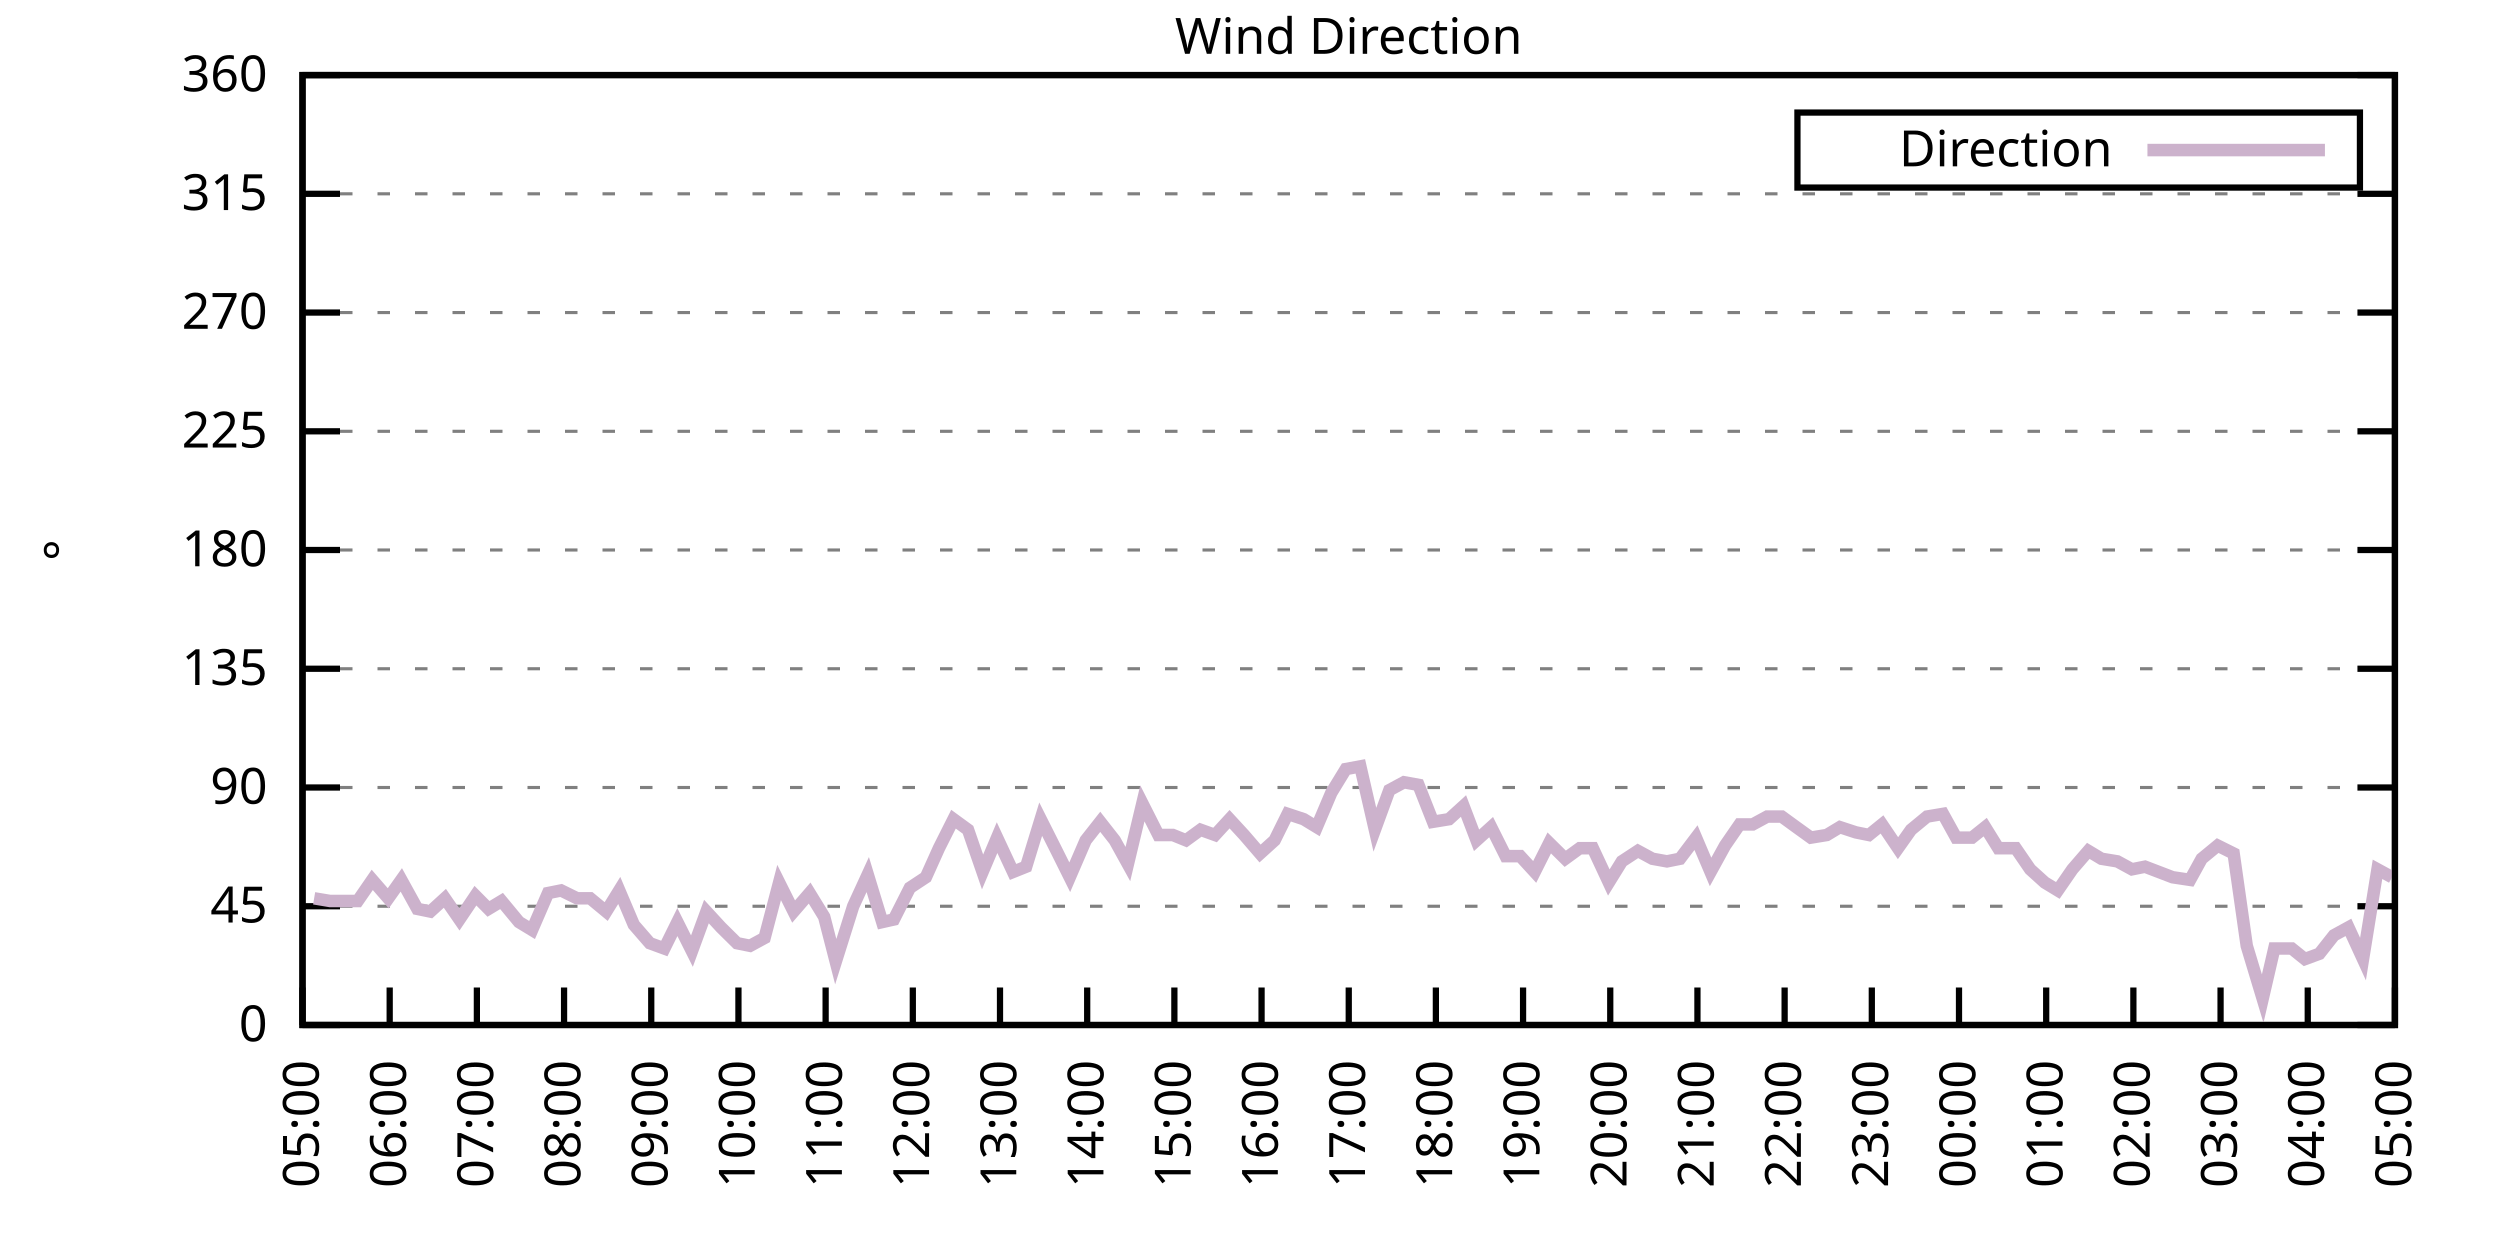
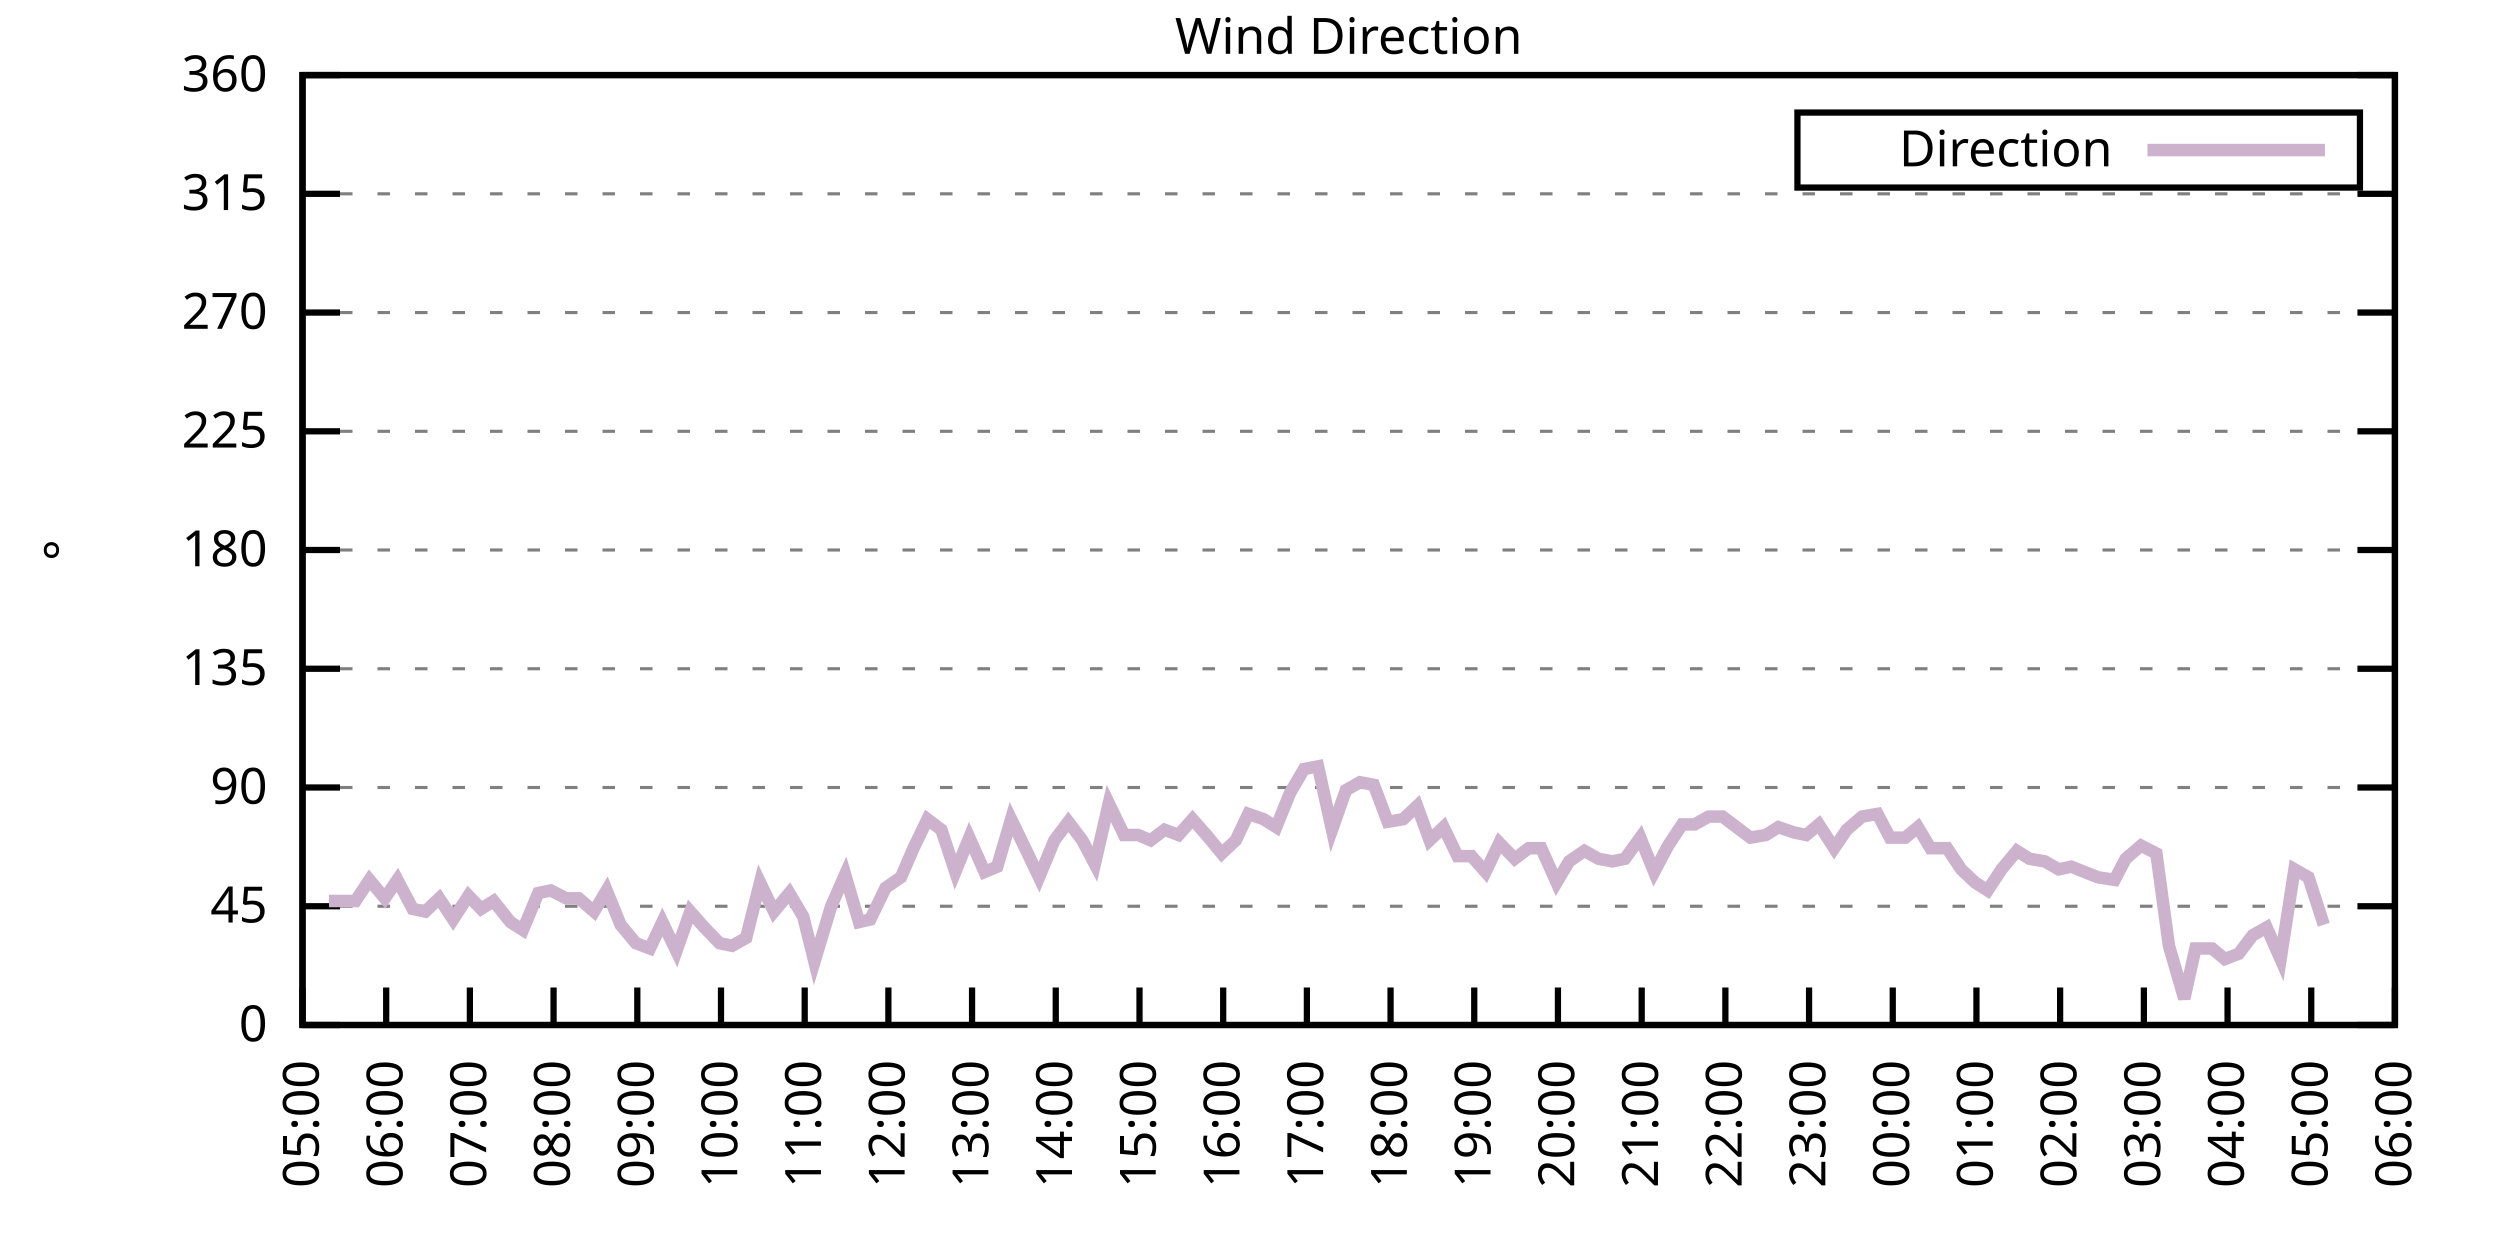
<svg xmlns="http://www.w3.org/2000/svg" xmlns:xlink="http://www.w3.org/1999/xlink" width="400" height="200" viewBox="0 0 400 200">
  <g id="gnuplot_canvas">
    <rect x="0" y="0" width="400" height="200" fill="none" />
    <defs>
      <circle id="gpDot" r="0.5" stroke-width="0.5" stroke="currentColor" />
      <path id="gpPt0" stroke-width="0.333" stroke="currentColor" d="M-1,0 h2 M0,-1 v2" />
      <path id="gpPt1" stroke-width="0.333" stroke="currentColor" d="M-1,-1 L1,1 M1,-1 L-1,1" />
      <path id="gpPt2" stroke-width="0.333" stroke="currentColor" d="M-1,0 L1,0 M0,-1 L0,1 M-1,-1 L1,1 M-1,1 L1,-1" />
      <rect id="gpPt3" stroke-width="0.333" stroke="currentColor" x="-1" y="-1" width="2" height="2" />
      <rect id="gpPt4" stroke-width="0.333" stroke="currentColor" fill="currentColor" x="-1" y="-1" width="2" height="2" />
      <circle id="gpPt5" stroke-width="0.333" stroke="currentColor" cx="0" cy="0" r="1" />
      <use xlink:href="#gpPt5" id="gpPt6" fill="currentColor" stroke="none" />
      <path id="gpPt7" stroke-width="0.333" stroke="currentColor" d="M0,-1.33 L-1.33,0.67 L1.33,0.67 z" />
      <use xlink:href="#gpPt7" id="gpPt8" fill="currentColor" stroke="none" />
      <use xlink:href="#gpPt7" id="gpPt9" stroke="currentColor" transform="rotate(180)" />
      <use xlink:href="#gpPt9" id="gpPt10" fill="currentColor" stroke="none" />
      <use xlink:href="#gpPt3" id="gpPt11" stroke="currentColor" transform="rotate(45)" />
      <use xlink:href="#gpPt11" id="gpPt12" fill="currentColor" stroke="none" />
      <path id="gpPt13" stroke-width="0.333" stroke="currentColor" d="M0,1.330 L1.265,0.411 L0.782,-1.067 L-0.782,-1.076 L-1.265,0.411 z" />
      <use xlink:href="#gpPt13" id="gpPt14" fill="currentColor" stroke="none" />
      <filter id="textbox" filterUnits="objectBoundingBox" x="0" y="0" height="1" width="1">
        <feFlood flood-color="white" flood-opacity="1" result="bgnd" />
        <feComposite in="SourceGraphic" in2="bgnd" operator="atop" />
      </filter>
      <filter id="greybox" filterUnits="objectBoundingBox" x="0" y="0" height="1" width="1">
        <feFlood flood-color="lightgrey" flood-opacity="1" result="grey" />
        <feComposite in="SourceGraphic" in2="grey" operator="atop" />
      </filter>
    </defs>
    <g fill="none" color="white" stroke="currentColor" stroke-width="1.00" stroke-linecap="butt" stroke-linejoin="miter">
</g>
    <g fill="none" color="black" stroke="currentColor" stroke-width="1.00" stroke-linecap="butt" stroke-linejoin="miter">
      <g stroke="none" shape-rendering="crispEdges">
        <polygon fill="rgb(255, 255, 255)" points="48.40,164.00 383.18,164.00 383.18,12.02 48.40,12.02 " />
      </g>
    </g>
    <g fill="none" color="black" stroke="currentColor" stroke-width="1.00" stroke-linecap="butt" stroke-linejoin="miter">
</g>
    <g fill="none" color="black" stroke="black" stroke-width="0.50" stroke-linecap="butt" stroke-linejoin="miter">
</g>
    <g fill="none" color="gray" stroke="currentColor" stroke-width="0.50" stroke-linecap="butt" stroke-linejoin="miter">
      <path stroke="gray" stroke-dasharray="2,4" class="gridline" d="M48.40,164.00 L383.19,164.00  " />
    </g>
    <g fill="none" color="gray" stroke="gray" stroke-width="1.00" stroke-linecap="butt" stroke-linejoin="miter">
</g>
    <g fill="none" color="black" stroke="currentColor" stroke-width="1.00" stroke-linecap="butt" stroke-linejoin="miter">
      <path stroke="black" d="M48.40,164.00 L54.40,164.00 M383.19,164.00 L377.19,164.00  " />
      <g transform="translate(42.80,166.60)" stroke="none" fill="black" font-family="Sans" font-size="8.00" text-anchor="end">
        <text>
          <tspan font-family="Sans"> 0</tspan>
        </text>
      </g>
    </g>
    <g fill="none" color="black" stroke="currentColor" stroke-width="1.00" stroke-linecap="butt" stroke-linejoin="miter">
</g>
    <g fill="none" color="black" stroke="black" stroke-width="0.50" stroke-linecap="butt" stroke-linejoin="miter">
</g>
    <g fill="none" color="gray" stroke="currentColor" stroke-width="0.50" stroke-linecap="butt" stroke-linejoin="miter">
      <path stroke="gray" stroke-dasharray="2,4" class="gridline" d="M48.40,145.00 L383.19,145.00  " />
    </g>
    <g fill="none" color="gray" stroke="gray" stroke-width="1.00" stroke-linecap="butt" stroke-linejoin="miter">
</g>
    <g fill="none" color="black" stroke="currentColor" stroke-width="1.00" stroke-linecap="butt" stroke-linejoin="miter">
      <path stroke="black" d="M48.40,145.00 L54.40,145.00 M383.19,145.00 L377.19,145.00  " />
      <g transform="translate(42.80,147.60)" stroke="none" fill="black" font-family="Sans" font-size="8.00" text-anchor="end">
        <text>
          <tspan font-family="Sans"> 45</tspan>
        </text>
      </g>
    </g>
    <g fill="none" color="black" stroke="currentColor" stroke-width="1.00" stroke-linecap="butt" stroke-linejoin="miter">
</g>
    <g fill="none" color="black" stroke="black" stroke-width="0.50" stroke-linecap="butt" stroke-linejoin="miter">
</g>
    <g fill="none" color="gray" stroke="currentColor" stroke-width="0.50" stroke-linecap="butt" stroke-linejoin="miter">
      <path stroke="gray" stroke-dasharray="2,4" class="gridline" d="M48.40,126.00 L383.19,126.00  " />
    </g>
    <g fill="none" color="gray" stroke="gray" stroke-width="1.00" stroke-linecap="butt" stroke-linejoin="miter">
</g>
    <g fill="none" color="black" stroke="currentColor" stroke-width="1.00" stroke-linecap="butt" stroke-linejoin="miter">
      <path stroke="black" d="M48.40,126.00 L54.40,126.00 M383.19,126.00 L377.19,126.00  " />
      <g transform="translate(42.80,128.60)" stroke="none" fill="black" font-family="Sans" font-size="8.00" text-anchor="end">
        <text>
          <tspan font-family="Sans"> 90</tspan>
        </text>
      </g>
    </g>
    <g fill="none" color="black" stroke="currentColor" stroke-width="1.00" stroke-linecap="butt" stroke-linejoin="miter">
</g>
    <g fill="none" color="black" stroke="black" stroke-width="0.50" stroke-linecap="butt" stroke-linejoin="miter">
</g>
    <g fill="none" color="gray" stroke="currentColor" stroke-width="0.50" stroke-linecap="butt" stroke-linejoin="miter">
      <path stroke="gray" stroke-dasharray="2,4" class="gridline" d="M48.40,107.00 L383.19,107.00  " />
    </g>
    <g fill="none" color="gray" stroke="gray" stroke-width="1.00" stroke-linecap="butt" stroke-linejoin="miter">
</g>
    <g fill="none" color="black" stroke="currentColor" stroke-width="1.00" stroke-linecap="butt" stroke-linejoin="miter">
      <path stroke="black" d="M48.40,107.00 L54.40,107.00 M383.19,107.00 L377.19,107.00  " />
      <g transform="translate(42.80,109.60)" stroke="none" fill="black" font-family="Sans" font-size="8.00" text-anchor="end">
        <text>
          <tspan font-family="Sans"> 135</tspan>
        </text>
      </g>
    </g>
    <g fill="none" color="black" stroke="currentColor" stroke-width="1.00" stroke-linecap="butt" stroke-linejoin="miter">
</g>
    <g fill="none" color="black" stroke="black" stroke-width="0.50" stroke-linecap="butt" stroke-linejoin="miter">
</g>
    <g fill="none" color="gray" stroke="currentColor" stroke-width="0.50" stroke-linecap="butt" stroke-linejoin="miter">
      <path stroke="gray" stroke-dasharray="2,4" class="gridline" d="M48.40,88.00 L383.19,88.00  " />
    </g>
    <g fill="none" color="gray" stroke="gray" stroke-width="1.00" stroke-linecap="butt" stroke-linejoin="miter">
</g>
    <g fill="none" color="black" stroke="currentColor" stroke-width="1.00" stroke-linecap="butt" stroke-linejoin="miter">
      <path stroke="black" d="M48.40,88.00 L54.40,88.00 M383.19,88.00 L377.19,88.00  " />
      <g transform="translate(42.80,90.60)" stroke="none" fill="black" font-family="Sans" font-size="8.00" text-anchor="end">
        <text>
          <tspan font-family="Sans"> 180</tspan>
        </text>
      </g>
    </g>
    <g fill="none" color="black" stroke="currentColor" stroke-width="1.00" stroke-linecap="butt" stroke-linejoin="miter">
</g>
    <g fill="none" color="black" stroke="black" stroke-width="0.50" stroke-linecap="butt" stroke-linejoin="miter">
</g>
    <g fill="none" color="gray" stroke="currentColor" stroke-width="0.50" stroke-linecap="butt" stroke-linejoin="miter">
      <path stroke="gray" stroke-dasharray="2,4" class="gridline" d="M48.40,69.01 L383.19,69.01  " />
    </g>
    <g fill="none" color="gray" stroke="gray" stroke-width="1.00" stroke-linecap="butt" stroke-linejoin="miter">
</g>
    <g fill="none" color="black" stroke="currentColor" stroke-width="1.00" stroke-linecap="butt" stroke-linejoin="miter">
      <path stroke="black" d="M48.40,69.01 L54.40,69.01 M383.19,69.01 L377.19,69.01  " />
      <g transform="translate(42.80,71.61)" stroke="none" fill="black" font-family="Sans" font-size="8.00" text-anchor="end">
        <text>
          <tspan font-family="Sans"> 225</tspan>
        </text>
      </g>
    </g>
    <g fill="none" color="black" stroke="currentColor" stroke-width="1.00" stroke-linecap="butt" stroke-linejoin="miter">
</g>
    <g fill="none" color="black" stroke="black" stroke-width="0.50" stroke-linecap="butt" stroke-linejoin="miter">
</g>
    <g fill="none" color="gray" stroke="currentColor" stroke-width="0.50" stroke-linecap="butt" stroke-linejoin="miter">
      <path stroke="gray" stroke-dasharray="2,4" class="gridline" d="M48.40,50.01 L383.19,50.01  " />
    </g>
    <g fill="none" color="gray" stroke="gray" stroke-width="1.00" stroke-linecap="butt" stroke-linejoin="miter">
</g>
    <g fill="none" color="black" stroke="currentColor" stroke-width="1.00" stroke-linecap="butt" stroke-linejoin="miter">
      <path stroke="black" d="M48.40,50.01 L54.40,50.01 M383.19,50.01 L377.19,50.01  " />
      <g transform="translate(42.80,52.61)" stroke="none" fill="black" font-family="Sans" font-size="8.00" text-anchor="end">
        <text>
          <tspan font-family="Sans"> 270</tspan>
        </text>
      </g>
    </g>
    <g fill="none" color="black" stroke="currentColor" stroke-width="1.00" stroke-linecap="butt" stroke-linejoin="miter">
</g>
    <g fill="none" color="black" stroke="black" stroke-width="0.50" stroke-linecap="butt" stroke-linejoin="miter">
</g>
    <g fill="none" color="gray" stroke="currentColor" stroke-width="0.50" stroke-linecap="butt" stroke-linejoin="miter">
      <path stroke="gray" stroke-dasharray="2,4" class="gridline" d="M48.40,31.01 L383.19,31.01  " />
    </g>
    <g fill="none" color="gray" stroke="gray" stroke-width="1.00" stroke-linecap="butt" stroke-linejoin="miter">
</g>
    <g fill="none" color="black" stroke="currentColor" stroke-width="1.00" stroke-linecap="butt" stroke-linejoin="miter">
      <path stroke="black" d="M48.40,31.01 L54.40,31.01 M383.19,31.01 L377.19,31.01  " />
      <g transform="translate(42.80,33.61)" stroke="none" fill="black" font-family="Sans" font-size="8.00" text-anchor="end">
        <text>
          <tspan font-family="Sans"> 315</tspan>
        </text>
      </g>
    </g>
    <g fill="none" color="black" stroke="currentColor" stroke-width="1.00" stroke-linecap="butt" stroke-linejoin="miter">
</g>
    <g fill="none" color="black" stroke="black" stroke-width="0.50" stroke-linecap="butt" stroke-linejoin="miter">
</g>
    <g fill="none" color="gray" stroke="currentColor" stroke-width="0.50" stroke-linecap="butt" stroke-linejoin="miter">
      <path stroke="gray" stroke-dasharray="2,4" class="gridline" d="M48.40,12.01 L383.19,12.01  " />
    </g>
    <g fill="none" color="gray" stroke="gray" stroke-width="1.00" stroke-linecap="butt" stroke-linejoin="miter">
</g>
    <g fill="none" color="black" stroke="currentColor" stroke-width="1.00" stroke-linecap="butt" stroke-linejoin="miter">
      <path stroke="black" d="M48.40,12.01 L54.40,12.01 M383.19,12.01 L377.19,12.01  " />
      <g transform="translate(42.80,14.61)" stroke="none" fill="black" font-family="Sans" font-size="8.00" text-anchor="end">
        <text>
          <tspan font-family="Sans"> 360</tspan>
        </text>
      </g>
    </g>
    <g fill="none" color="black" stroke="currentColor" stroke-width="1.00" stroke-linecap="butt" stroke-linejoin="miter">
      <path stroke="black" d="M48.40,164.00 L48.40,158.00  " />
      <g transform="translate(51.00,169.60) rotate(270.00)" stroke="none" fill="black" font-family="Sans" font-size="8.00" text-anchor="end">
        <text>
          <tspan font-family="Sans">05:00</tspan>
        </text>
      </g>
    </g>
    <g fill="none" color="black" stroke="currentColor" stroke-width="1.00" stroke-linecap="butt" stroke-linejoin="miter">
-       <path stroke="black" d="M62.35,164.00 L62.35,158.00  " />
-       <g transform="translate(64.95,169.60) rotate(270.00)" stroke="none" fill="black" font-family="Sans" font-size="8.00" text-anchor="end">
+       <path stroke="black" d="M61.79,164.00 L61.79,158.00  " />
+       <g transform="translate(64.39,169.60) rotate(270.00)" stroke="none" fill="black" font-family="Sans" font-size="8.00" text-anchor="end">
        <text>
          <tspan font-family="Sans">06:00</tspan>
        </text>
      </g>
    </g>
    <g fill="none" color="black" stroke="currentColor" stroke-width="1.00" stroke-linecap="butt" stroke-linejoin="miter">
-       <path stroke="black" d="M76.30,164.00 L76.30,158.00  " />
-       <g transform="translate(78.90,169.60) rotate(270.00)" stroke="none" fill="black" font-family="Sans" font-size="8.00" text-anchor="end">
+       <path stroke="black" d="M75.18,164.00 L75.18,158.00  " />
+       <g transform="translate(77.78,169.60) rotate(270.00)" stroke="none" fill="black" font-family="Sans" font-size="8.00" text-anchor="end">
        <text>
          <tspan font-family="Sans">07:00</tspan>
        </text>
      </g>
    </g>
    <g fill="none" color="black" stroke="currentColor" stroke-width="1.00" stroke-linecap="butt" stroke-linejoin="miter">
-       <path stroke="black" d="M90.25,164.00 L90.25,158.00  " />
-       <g transform="translate(92.85,169.60) rotate(270.00)" stroke="none" fill="black" font-family="Sans" font-size="8.00" text-anchor="end">
+       <path stroke="black" d="M88.57,164.00 L88.57,158.00  " />
+       <g transform="translate(91.17,169.60) rotate(270.00)" stroke="none" fill="black" font-family="Sans" font-size="8.00" text-anchor="end">
        <text>
          <tspan font-family="Sans">08:00</tspan>
        </text>
      </g>
    </g>
    <g fill="none" color="black" stroke="currentColor" stroke-width="1.00" stroke-linecap="butt" stroke-linejoin="miter">
-       <path stroke="black" d="M104.20,164.00 L104.20,158.00  " />
-       <g transform="translate(106.80,169.60) rotate(270.00)" stroke="none" fill="black" font-family="Sans" font-size="8.00" text-anchor="end">
+       <path stroke="black" d="M101.97,164.00 L101.97,158.00  " />
+       <g transform="translate(104.57,169.60) rotate(270.00)" stroke="none" fill="black" font-family="Sans" font-size="8.00" text-anchor="end">
        <text>
          <tspan font-family="Sans">09:00</tspan>
        </text>
      </g>
    </g>
    <g fill="none" color="black" stroke="currentColor" stroke-width="1.00" stroke-linecap="butt" stroke-linejoin="miter">
-       <path stroke="black" d="M118.15,164.00 L118.15,158.00  " />
-       <g transform="translate(120.75,169.60) rotate(270.00)" stroke="none" fill="black" font-family="Sans" font-size="8.00" text-anchor="end">
+       <path stroke="black" d="M115.36,164.00 L115.36,158.00  " />
+       <g transform="translate(117.96,169.60) rotate(270.00)" stroke="none" fill="black" font-family="Sans" font-size="8.00" text-anchor="end">
        <text>
          <tspan font-family="Sans">10:00</tspan>
        </text>
      </g>
    </g>
    <g fill="none" color="black" stroke="currentColor" stroke-width="1.00" stroke-linecap="butt" stroke-linejoin="miter">
-       <path stroke="black" d="M132.10,164.00 L132.10,158.00  " />
-       <g transform="translate(134.70,169.60) rotate(270.00)" stroke="none" fill="black" font-family="Sans" font-size="8.00" text-anchor="end">
+       <path stroke="black" d="M128.75,164.00 L128.75,158.00  " />
+       <g transform="translate(131.35,169.60) rotate(270.00)" stroke="none" fill="black" font-family="Sans" font-size="8.00" text-anchor="end">
        <text>
          <tspan font-family="Sans">11:00</tspan>
        </text>
      </g>
    </g>
    <g fill="none" color="black" stroke="currentColor" stroke-width="1.00" stroke-linecap="butt" stroke-linejoin="miter">
-       <path stroke="black" d="M146.05,164.00 L146.05,158.00  " />
-       <g transform="translate(148.65,169.60) rotate(270.00)" stroke="none" fill="black" font-family="Sans" font-size="8.00" text-anchor="end">
+       <path stroke="black" d="M142.14,164.00 L142.14,158.00  " />
+       <g transform="translate(144.74,169.60) rotate(270.00)" stroke="none" fill="black" font-family="Sans" font-size="8.00" text-anchor="end">
        <text>
          <tspan font-family="Sans">12:00</tspan>
        </text>
      </g>
    </g>
    <g fill="none" color="black" stroke="currentColor" stroke-width="1.00" stroke-linecap="butt" stroke-linejoin="miter">
-       <path stroke="black" d="M160.00,164.00 L160.00,158.00  " />
-       <g transform="translate(162.60,169.60) rotate(270.00)" stroke="none" fill="black" font-family="Sans" font-size="8.00" text-anchor="end">
+       <path stroke="black" d="M155.53,164.00 L155.53,158.00  " />
+       <g transform="translate(158.13,169.60) rotate(270.00)" stroke="none" fill="black" font-family="Sans" font-size="8.00" text-anchor="end">
        <text>
          <tspan font-family="Sans">13:00</tspan>
        </text>
      </g>
    </g>
    <g fill="none" color="black" stroke="currentColor" stroke-width="1.00" stroke-linecap="butt" stroke-linejoin="miter">
-       <path stroke="black" d="M173.95,164.00 L173.95,158.00  " />
-       <g transform="translate(176.55,169.60) rotate(270.00)" stroke="none" fill="black" font-family="Sans" font-size="8.00" text-anchor="end">
+       <path stroke="black" d="M168.92,164.00 L168.92,158.00  " />
+       <g transform="translate(171.52,169.60) rotate(270.00)" stroke="none" fill="black" font-family="Sans" font-size="8.00" text-anchor="end">
        <text>
          <tspan font-family="Sans">14:00</tspan>
        </text>
      </g>
    </g>
    <g fill="none" color="black" stroke="currentColor" stroke-width="1.00" stroke-linecap="butt" stroke-linejoin="miter">
-       <path stroke="black" d="M187.90,164.00 L187.90,158.00  " />
-       <g transform="translate(190.50,169.60) rotate(270.00)" stroke="none" fill="black" font-family="Sans" font-size="8.00" text-anchor="end">
+       <path stroke="black" d="M182.32,164.00 L182.32,158.00  " />
+       <g transform="translate(184.92,169.60) rotate(270.00)" stroke="none" fill="black" font-family="Sans" font-size="8.00" text-anchor="end">
        <text>
          <tspan font-family="Sans">15:00</tspan>
        </text>
      </g>
    </g>
    <g fill="none" color="black" stroke="currentColor" stroke-width="1.00" stroke-linecap="butt" stroke-linejoin="miter">
-       <path stroke="black" d="M201.85,164.00 L201.85,158.00  " />
-       <g transform="translate(204.45,169.60) rotate(270.00)" stroke="none" fill="black" font-family="Sans" font-size="8.00" text-anchor="end">
+       <path stroke="black" d="M195.71,164.00 L195.71,158.00  " />
+       <g transform="translate(198.31,169.60) rotate(270.00)" stroke="none" fill="black" font-family="Sans" font-size="8.00" text-anchor="end">
        <text>
          <tspan font-family="Sans">16:00</tspan>
        </text>
      </g>
    </g>
    <g fill="none" color="black" stroke="currentColor" stroke-width="1.00" stroke-linecap="butt" stroke-linejoin="miter">
-       <path stroke="black" d="M215.80,164.00 L215.80,158.00  " />
-       <g transform="translate(218.40,169.60) rotate(270.00)" stroke="none" fill="black" font-family="Sans" font-size="8.00" text-anchor="end">
+       <path stroke="black" d="M209.10,164.00 L209.10,158.00  " />
+       <g transform="translate(211.70,169.60) rotate(270.00)" stroke="none" fill="black" font-family="Sans" font-size="8.00" text-anchor="end">
        <text>
          <tspan font-family="Sans">17:00</tspan>
        </text>
      </g>
    </g>
    <g fill="none" color="black" stroke="currentColor" stroke-width="1.00" stroke-linecap="butt" stroke-linejoin="miter">
-       <path stroke="black" d="M229.74,164.00 L229.74,158.00  " />
-       <g transform="translate(232.34,169.60) rotate(270.00)" stroke="none" fill="black" font-family="Sans" font-size="8.00" text-anchor="end">
+       <path stroke="black" d="M222.49,164.00 L222.49,158.00  " />
+       <g transform="translate(225.09,169.60) rotate(270.00)" stroke="none" fill="black" font-family="Sans" font-size="8.00" text-anchor="end">
        <text>
          <tspan font-family="Sans">18:00</tspan>
        </text>
      </g>
    </g>
    <g fill="none" color="black" stroke="currentColor" stroke-width="1.00" stroke-linecap="butt" stroke-linejoin="miter">
-       <path stroke="black" d="M243.69,164.00 L243.69,158.00  " />
-       <g transform="translate(246.29,169.60) rotate(270.00)" stroke="none" fill="black" font-family="Sans" font-size="8.00" text-anchor="end">
+       <path stroke="black" d="M235.88,164.00 L235.88,158.00  " />
+       <g transform="translate(238.48,169.60) rotate(270.00)" stroke="none" fill="black" font-family="Sans" font-size="8.00" text-anchor="end">
        <text>
          <tspan font-family="Sans">19:00</tspan>
        </text>
      </g>
    </g>
    <g fill="none" color="black" stroke="currentColor" stroke-width="1.00" stroke-linecap="butt" stroke-linejoin="miter">
-       <path stroke="black" d="M257.64,164.00 L257.64,158.00  " />
-       <g transform="translate(260.24,169.60) rotate(270.00)" stroke="none" fill="black" font-family="Sans" font-size="8.00" text-anchor="end">
+       <path stroke="black" d="M249.27,164.00 L249.27,158.00  " />
+       <g transform="translate(251.87,169.60) rotate(270.00)" stroke="none" fill="black" font-family="Sans" font-size="8.00" text-anchor="end">
        <text>
          <tspan font-family="Sans">20:00</tspan>
        </text>
      </g>
    </g>
    <g fill="none" color="black" stroke="currentColor" stroke-width="1.00" stroke-linecap="butt" stroke-linejoin="miter">
-       <path stroke="black" d="M271.59,164.00 L271.59,158.00  " />
-       <g transform="translate(274.19,169.60) rotate(270.00)" stroke="none" fill="black" font-family="Sans" font-size="8.00" text-anchor="end">
+       <path stroke="black" d="M262.67,164.00 L262.67,158.00  " />
+       <g transform="translate(265.27,169.60) rotate(270.00)" stroke="none" fill="black" font-family="Sans" font-size="8.00" text-anchor="end">
        <text>
          <tspan font-family="Sans">21:00</tspan>
        </text>
      </g>
    </g>
    <g fill="none" color="black" stroke="currentColor" stroke-width="1.00" stroke-linecap="butt" stroke-linejoin="miter">
-       <path stroke="black" d="M285.54,164.00 L285.54,158.00  " />
-       <g transform="translate(288.14,169.60) rotate(270.00)" stroke="none" fill="black" font-family="Sans" font-size="8.00" text-anchor="end">
+       <path stroke="black" d="M276.06,164.00 L276.06,158.00  " />
+       <g transform="translate(278.66,169.60) rotate(270.00)" stroke="none" fill="black" font-family="Sans" font-size="8.00" text-anchor="end">
        <text>
          <tspan font-family="Sans">22:00</tspan>
        </text>
      </g>
    </g>
    <g fill="none" color="black" stroke="currentColor" stroke-width="1.00" stroke-linecap="butt" stroke-linejoin="miter">
-       <path stroke="black" d="M299.49,164.00 L299.49,158.00  " />
-       <g transform="translate(302.09,169.60) rotate(270.00)" stroke="none" fill="black" font-family="Sans" font-size="8.00" text-anchor="end">
+       <path stroke="black" d="M289.45,164.00 L289.45,158.00  " />
+       <g transform="translate(292.05,169.60) rotate(270.00)" stroke="none" fill="black" font-family="Sans" font-size="8.00" text-anchor="end">
        <text>
          <tspan font-family="Sans">23:00</tspan>
        </text>
      </g>
    </g>
    <g fill="none" color="black" stroke="currentColor" stroke-width="1.00" stroke-linecap="butt" stroke-linejoin="miter">
-       <path stroke="black" d="M313.44,164.00 L313.44,158.00  " />
-       <g transform="translate(316.04,169.60) rotate(270.00)" stroke="none" fill="black" font-family="Sans" font-size="8.00" text-anchor="end">
+       <path stroke="black" d="M302.84,164.00 L302.84,158.00  " />
+       <g transform="translate(305.44,169.60) rotate(270.00)" stroke="none" fill="black" font-family="Sans" font-size="8.00" text-anchor="end">
        <text>
          <tspan font-family="Sans">00:00</tspan>
        </text>
      </g>
    </g>
    <g fill="none" color="black" stroke="currentColor" stroke-width="1.00" stroke-linecap="butt" stroke-linejoin="miter">
-       <path stroke="black" d="M327.39,164.00 L327.39,158.00  " />
-       <g transform="translate(329.99,169.60) rotate(270.00)" stroke="none" fill="black" font-family="Sans" font-size="8.00" text-anchor="end">
+       <path stroke="black" d="M316.23,164.00 L316.23,158.00  " />
+       <g transform="translate(318.83,169.60) rotate(270.00)" stroke="none" fill="black" font-family="Sans" font-size="8.00" text-anchor="end">
        <text>
          <tspan font-family="Sans">01:00</tspan>
        </text>
      </g>
    </g>
    <g fill="none" color="black" stroke="currentColor" stroke-width="1.00" stroke-linecap="butt" stroke-linejoin="miter">
-       <path stroke="black" d="M341.34,164.00 L341.34,158.00  " />
-       <g transform="translate(343.94,169.60) rotate(270.00)" stroke="none" fill="black" font-family="Sans" font-size="8.00" text-anchor="end">
+       <path stroke="black" d="M329.62,164.00 L329.62,158.00  " />
+       <g transform="translate(332.22,169.60) rotate(270.00)" stroke="none" fill="black" font-family="Sans" font-size="8.00" text-anchor="end">
        <text>
          <tspan font-family="Sans">02:00</tspan>
        </text>
      </g>
    </g>
    <g fill="none" color="black" stroke="currentColor" stroke-width="1.00" stroke-linecap="butt" stroke-linejoin="miter">
-       <path stroke="black" d="M355.29,164.00 L355.29,158.00  " />
-       <g transform="translate(357.89,169.60) rotate(270.00)" stroke="none" fill="black" font-family="Sans" font-size="8.00" text-anchor="end">
+       <path stroke="black" d="M343.02,164.00 L343.02,158.00  " />
+       <g transform="translate(345.62,169.60) rotate(270.00)" stroke="none" fill="black" font-family="Sans" font-size="8.00" text-anchor="end">
        <text>
          <tspan font-family="Sans">03:00</tspan>
        </text>
      </g>
    </g>
    <g fill="none" color="black" stroke="currentColor" stroke-width="1.00" stroke-linecap="butt" stroke-linejoin="miter">
-       <path stroke="black" d="M369.24,164.00 L369.24,158.00  " />
-       <g transform="translate(371.84,169.60) rotate(270.00)" stroke="none" fill="black" font-family="Sans" font-size="8.00" text-anchor="end">
+       <path stroke="black" d="M356.41,164.00 L356.41,158.00  " />
+       <g transform="translate(359.01,169.60) rotate(270.00)" stroke="none" fill="black" font-family="Sans" font-size="8.00" text-anchor="end">
        <text>
          <tspan font-family="Sans">04:00</tspan>
+         </text>
+       </g>
+     </g>
+     <g fill="none" color="black" stroke="currentColor" stroke-width="1.00" stroke-linecap="butt" stroke-linejoin="miter">
+       <path stroke="black" d="M369.80,164.00 L369.80,158.00  " />
+       <g transform="translate(372.40,169.60) rotate(270.00)" stroke="none" fill="black" font-family="Sans" font-size="8.00" text-anchor="end">
+         <text>
+           <tspan font-family="Sans">05:00</tspan>
        </text>
      </g>
    </g>
    <g fill="none" color="black" stroke="currentColor" stroke-width="1.00" stroke-linecap="butt" stroke-linejoin="miter">
      <path stroke="black" d="M383.19,164.00 L383.19,158.00  " />
      <g transform="translate(385.79,169.60) rotate(270.00)" stroke="none" fill="black" font-family="Sans" font-size="8.00" text-anchor="end">
        <text>
-           <tspan font-family="Sans">05:00</tspan>
+           <tspan font-family="Sans">06:00</tspan>
        </text>
      </g>
    </g>
    <g fill="none" color="black" stroke="currentColor" stroke-width="1.00" stroke-linecap="butt" stroke-linejoin="miter">
</g>
    <g fill="none" color="black" stroke="currentColor" stroke-width="1.00" stroke-linecap="butt" stroke-linejoin="miter">
      <path stroke="black" d="M48.40,12.01 L48.40,164.00 L383.19,164.00 L383.19,12.01 L48.40,12.01 Z  " />
    </g>
    <g fill="none" color="black" stroke="currentColor" stroke-width="1.00" stroke-linecap="butt" stroke-linejoin="miter">
</g>
    <g fill="none" color="black" stroke="currentColor" stroke-width="1.00" stroke-linecap="butt" stroke-linejoin="miter">
      <path stroke="black" d="M287.59,30.01 L287.59,18.01 L377.59,18.01 L377.59,30.01 L287.59,30.01 Z  " />
    </g>
    <g id="Wind_direction_plot_1">
      <g fill="none" color="white" stroke="black" stroke-width="2.00" stroke-linecap="butt" stroke-linejoin="miter">
</g>
      <g fill="none" color="black" stroke="currentColor" stroke-width="2.00" stroke-linecap="butt" stroke-linejoin="miter">
        <g transform="translate(337.99,26.61)" stroke="none" fill="black" font-family="Sans" font-size="8.00" text-anchor="end">
          <text>
            <tspan font-family="Sans">Direction</tspan>
          </text>
        </g>
      </g>
      <g fill="none" color="black" stroke="currentColor" stroke-width="2.00" stroke-linecap="butt" stroke-linejoin="miter">
-         <path stroke="rgb(204, 178, 204)" d="M343.59,24.01 L371.99,24.01 M50.26,143.73 L52.82,144.16 L54.91,144.16 L57.23,144.16 L59.56,140.78 L62.12,143.73   L64.21,140.78 L66.77,145.42 L68.86,145.85 L71.18,143.73 L73.51,147.11 L76.07,143.31 L78.16,145.42 L80.25,144.16   L83.04,147.53 L85.13,148.80 L87.69,142.89 L89.78,142.47 L92.34,143.73 L94.43,143.73 L96.99,145.85 L99.08,142.47   L101.41,147.96 L103.97,150.91 L106.29,151.76 L108.38,147.53 L110.71,152.18 L113.03,145.85 L115.36,148.38 L117.92,150.91   L120.01,151.33 L122.33,150.07 L124.66,141.20 L126.98,145.85 L129.54,142.89 L131.87,146.69 L133.72,153.87 L136.51,145.00   L138.84,139.93 L141.16,147.53 L143.02,147.11 L145.58,142.05 L148.14,140.36 L150.23,135.71 L152.56,131.07 L154.88,132.76   L157.21,139.51 L159.53,134.02 L162.09,139.51 L164.18,138.67 L166.51,131.07 L169.06,136.14 L171.16,140.36 L173.71,134.45   L176.04,131.49 L178.36,134.45 L180.46,138.25 L182.78,128.54 L185.34,133.60 L187.66,133.60 L189.76,134.45 L192.08,132.76   L194.41,133.60 L196.73,131.07 L199.06,133.60 L201.61,136.56 L203.94,134.45 L206.03,130.22 L208.59,131.07 L210.68,132.34   L213.01,126.85 L215.33,123.05 L217.65,122.62 L219.98,132.76 L222.30,126.42 L224.63,125.16 L226.95,125.58 L229.28,131.49   L231.84,131.07 L234.16,128.96 L236.25,134.45 L238.58,132.34 L240.90,136.98 L243.23,136.98 L245.55,139.51 L247.88,134.87   L250.44,137.40 L252.76,135.71 L254.85,135.71 L257.41,141.20 L259.50,137.82 L262.06,136.14 L264.39,137.40 L266.71,137.82   L268.80,137.40 L271.36,134.02 L273.69,139.51 L276.01,135.29 L278.34,131.91 L280.43,131.91 L282.75,130.65 L285.08,130.65   L287.40,132.34 L289.73,134.02 L292.29,133.60 L294.38,132.34 L296.94,133.18 L299.03,133.60 L301.12,131.91 L303.68,135.71   L305.77,132.76 L308.33,130.65 L310.88,130.22 L312.98,134.02 L315.53,134.02 L317.63,132.34 L319.72,135.71 L322.51,135.71   L324.83,139.09 L327.16,141.20 L329.25,142.47 L331.58,139.09 L334.13,136.14 L336.23,137.40 L338.78,137.82 L341.11,139.09   L343.20,138.67 L347.62,140.36 L350.41,140.78 L352.27,137.40 L354.83,135.29 L357.38,136.56 L359.48,151.33 L362.03,159.78   L363.89,151.76 L366.68,151.76 L368.78,153.45 L371.10,152.60 L373.43,149.65 L375.75,148.38 L378.08,153.45 L380.40,139.09   L382.73,140.36  " />
+         <path stroke="rgb(204, 178, 204)" d="M343.59,24.01 L371.99,24.01 M52.64,144.16 L54.65,144.16 L56.88,144.16 L59.11,140.78 L61.57,143.73 L63.58,140.78   L66.03,145.42 L68.04,145.85 L70.27,143.73 L72.50,147.11 L74.96,143.31 L76.97,145.42 L78.98,144.16 L81.66,147.53   L83.66,148.80 L86.12,142.89 L88.13,142.47 L90.58,143.73 L92.59,143.73 L95.05,145.85 L97.06,142.47 L99.29,147.96   L101.74,150.91 L103.98,151.76 L105.98,147.53 L108.22,152.18 L110.45,145.85 L112.68,148.38 L115.13,150.91 L117.14,151.33   L119.38,150.07 L121.61,141.20 L123.84,145.85 L126.29,142.89 L128.53,146.69 L130.31,153.87 L132.99,145.00 L135.22,139.93   L137.45,147.53 L139.24,147.11 L141.69,142.05 L144.15,140.36 L146.16,135.71 L148.39,131.07 L150.62,132.76 L152.85,139.51   L155.09,134.02 L157.54,139.51 L159.55,138.67 L161.78,131.07 L164.24,136.14 L166.25,140.36 L168.70,134.45 L170.93,131.49   L173.17,134.45 L175.17,138.25 L177.41,128.54 L179.86,133.60 L182.09,133.60 L184.10,134.45 L186.33,132.76 L188.57,133.60   L190.80,131.07 L193.03,133.60 L195.48,136.56 L197.72,134.45 L199.73,130.22 L202.18,131.07 L204.19,132.34 L206.42,126.85   L208.65,123.05 L210.88,122.62 L213.12,132.76 L215.35,126.42 L217.58,125.16 L219.81,125.58 L222.04,131.49 L224.50,131.07   L226.73,128.96 L228.74,134.45 L230.97,132.34 L233.20,136.98 L235.44,136.98 L237.67,139.51 L239.90,134.87 L242.36,137.40   L244.59,135.71 L246.60,135.71 L249.05,141.20 L251.06,137.82 L253.51,136.14 L255.75,137.40 L257.98,137.82 L259.99,137.40   L262.44,134.02 L264.67,139.51 L266.91,135.29 L269.14,131.91 L271.15,131.91 L273.38,130.65 L275.61,130.65 L277.84,132.34   L280.07,134.02 L282.53,133.60 L284.54,132.34 L286.99,133.18 L289.00,133.60 L291.01,131.91 L293.47,135.71 L295.48,132.76   L297.93,130.65 L300.39,130.22 L302.39,134.02 L304.85,134.02 L306.86,132.34 L308.87,135.71 L311.54,135.71 L313.78,139.09   L316.01,141.20 L318.02,142.47 L320.25,139.09 L322.70,136.14 L324.71,137.40 L327.17,137.82 L329.40,139.09 L331.41,138.67   L335.65,140.36 L338.33,140.78 L340.11,137.40 L342.57,135.29 L345.02,136.56 L347.03,151.33 L349.49,159.78 L351.27,151.76   L353.95,151.76 L355.96,153.45 L358.19,152.60 L360.42,149.65 L362.66,148.38 L364.89,153.45 L367.12,139.09 L369.35,140.36   L371.81,147.96  " />
      </g>
    </g>
    <g fill="none" color="black" stroke="currentColor" stroke-width="2.00" stroke-linecap="butt" stroke-linejoin="miter">
</g>
    <g fill="none" color="black" stroke="black" stroke-width="1.00" stroke-linecap="butt" stroke-linejoin="miter">
</g>
    <g fill="none" color="black" stroke="currentColor" stroke-width="1.00" stroke-linecap="butt" stroke-linejoin="miter">
      <path stroke="black" d="M48.40,12.01 L48.40,164.00 L383.19,164.00 L383.19,12.01 L48.40,12.01 Z  " />
      <g transform="translate(12.80,88.01) rotate(270.00)" stroke="none" fill="black" font-family="Sans" font-size="8.00" text-anchor="middle">
        <text>
          <tspan font-family="Sans">°</tspan>
        </text>
      </g>
    </g>
    <g fill="none" color="black" stroke="currentColor" stroke-width="1.00" stroke-linecap="butt" stroke-linejoin="miter">
</g>
    <g fill="none" color="black" stroke="currentColor" stroke-width="1.00" stroke-linecap="butt" stroke-linejoin="miter">
      <g transform="translate(215.79,8.61)" stroke="none" fill="black" font-family="Sans" font-size="8.00" text-anchor="middle">
        <text>
          <tspan font-family="Sans">Wind Direction</tspan>
        </text>
      </g>
    </g>
    <g fill="none" color="black" stroke="currentColor" stroke-width="1.00" stroke-linecap="butt" stroke-linejoin="miter">
</g>
  </g>
</svg>
